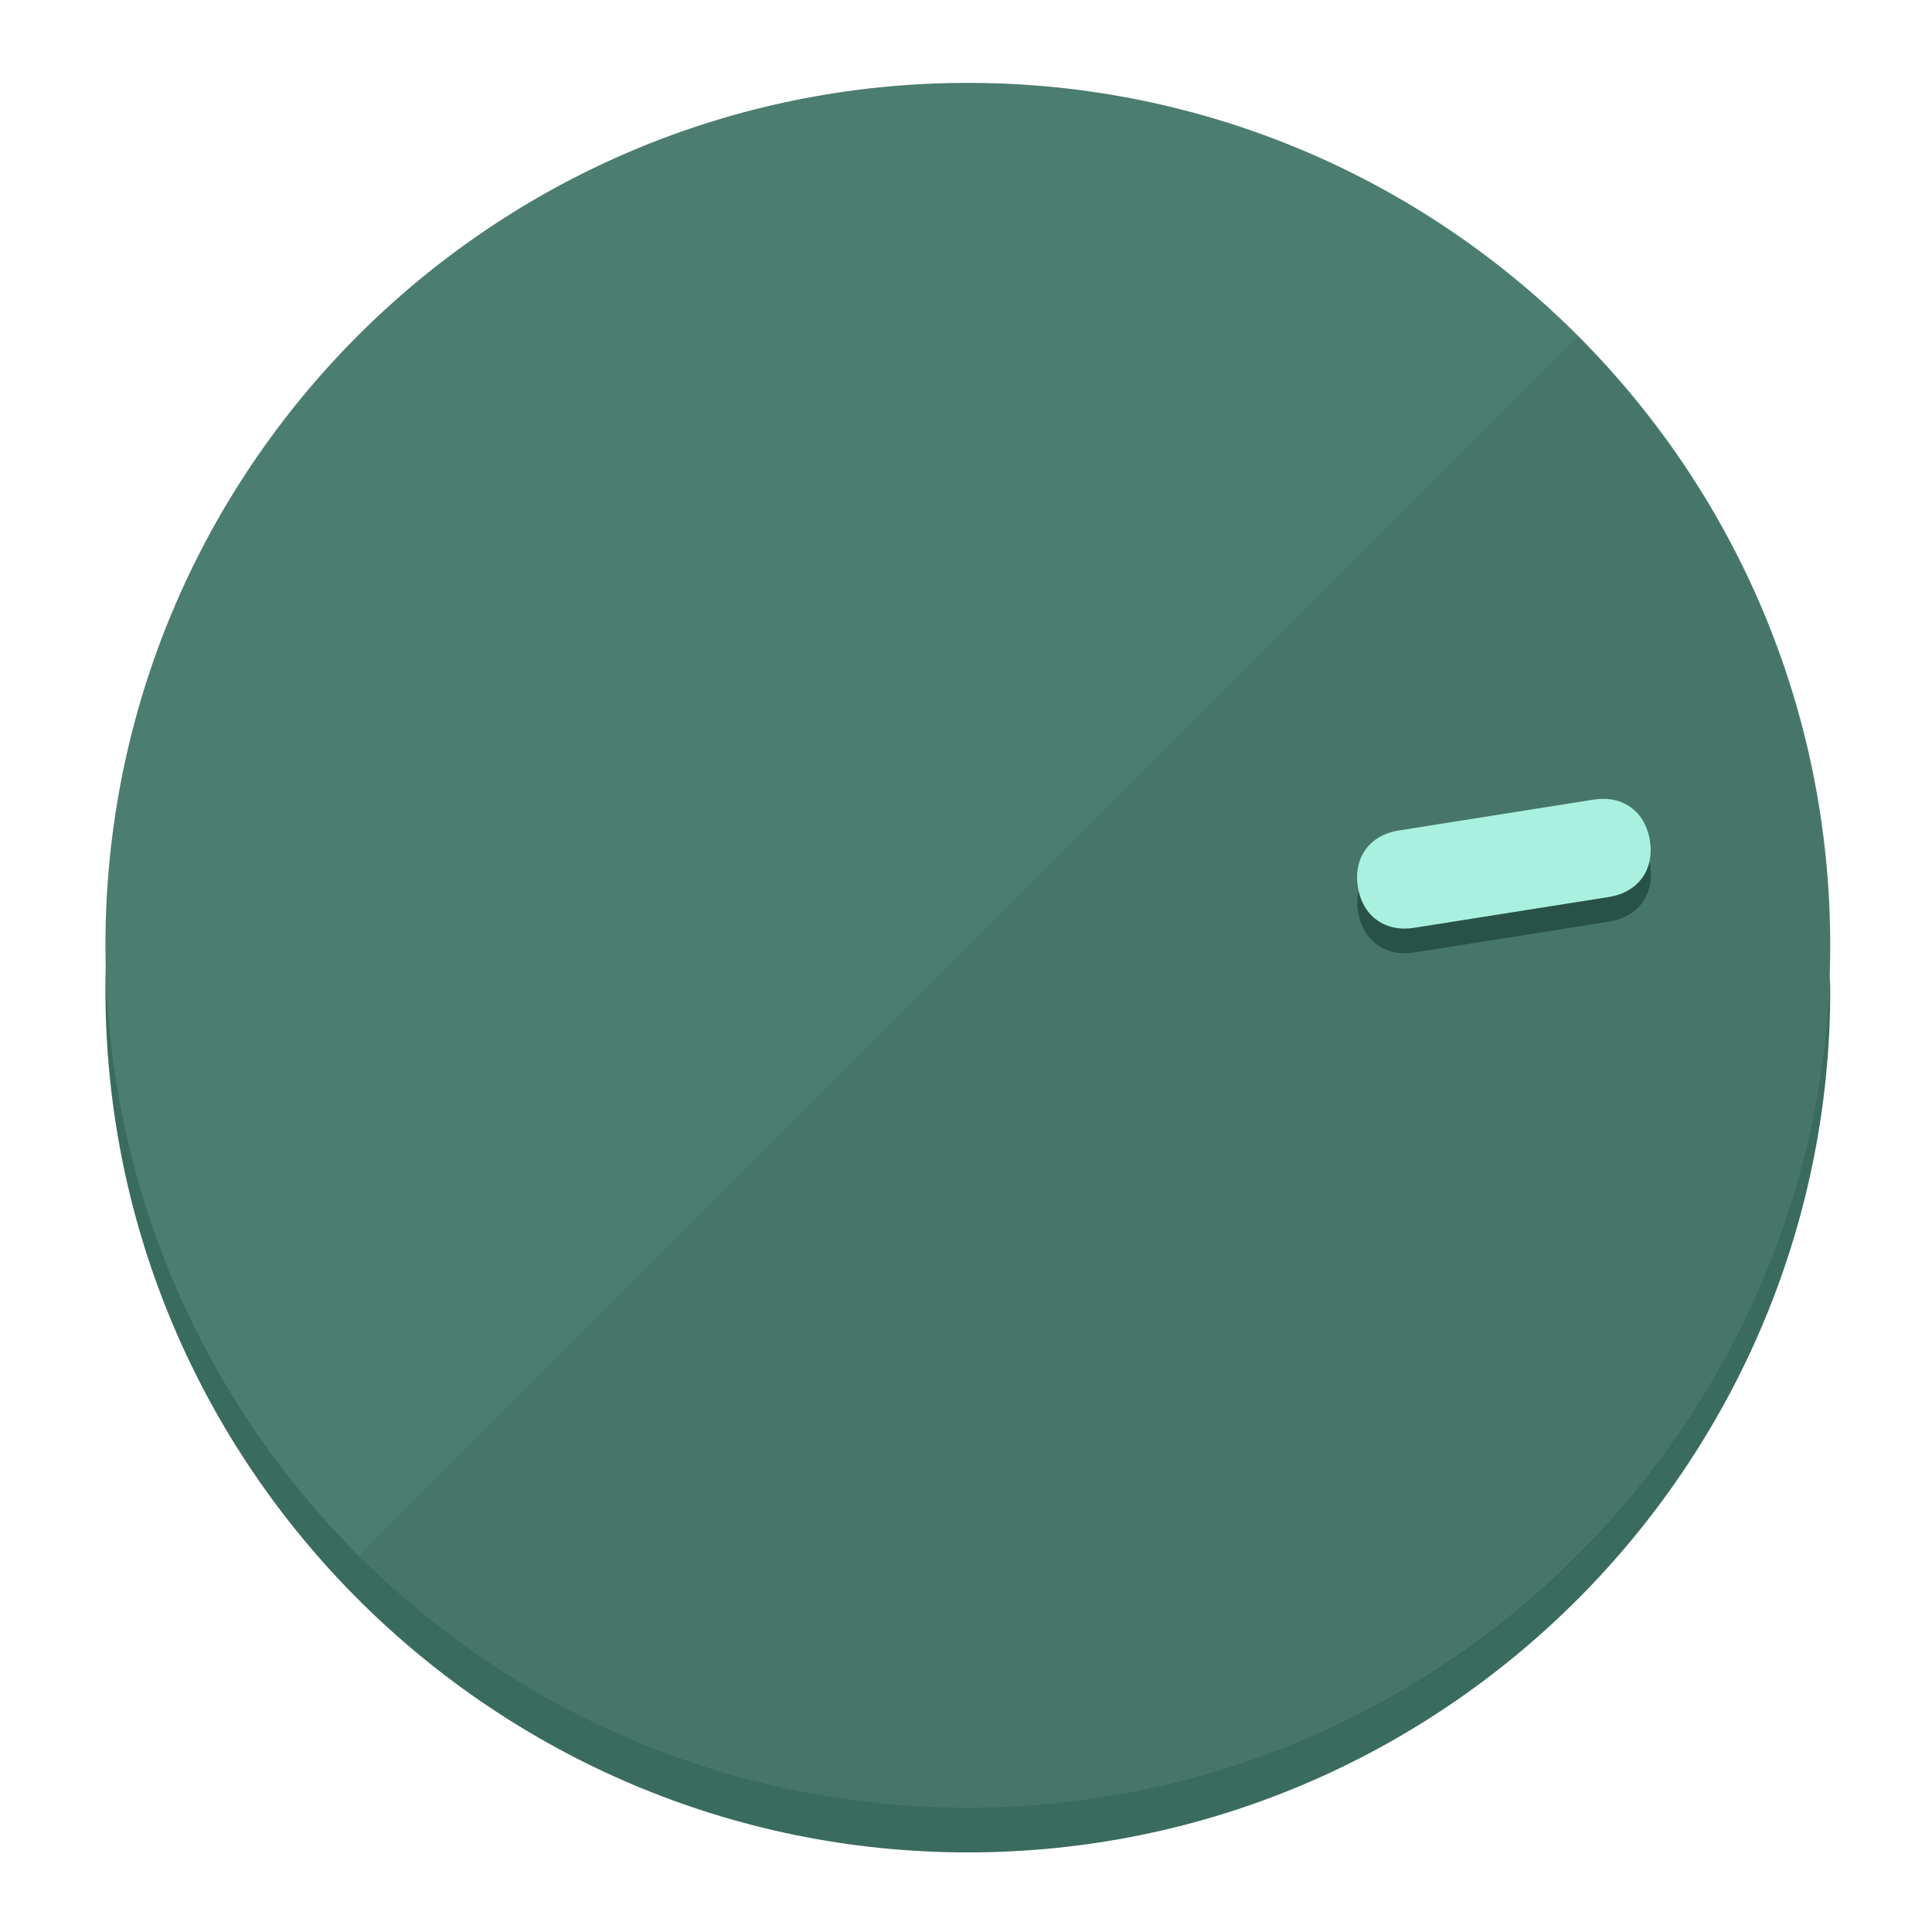
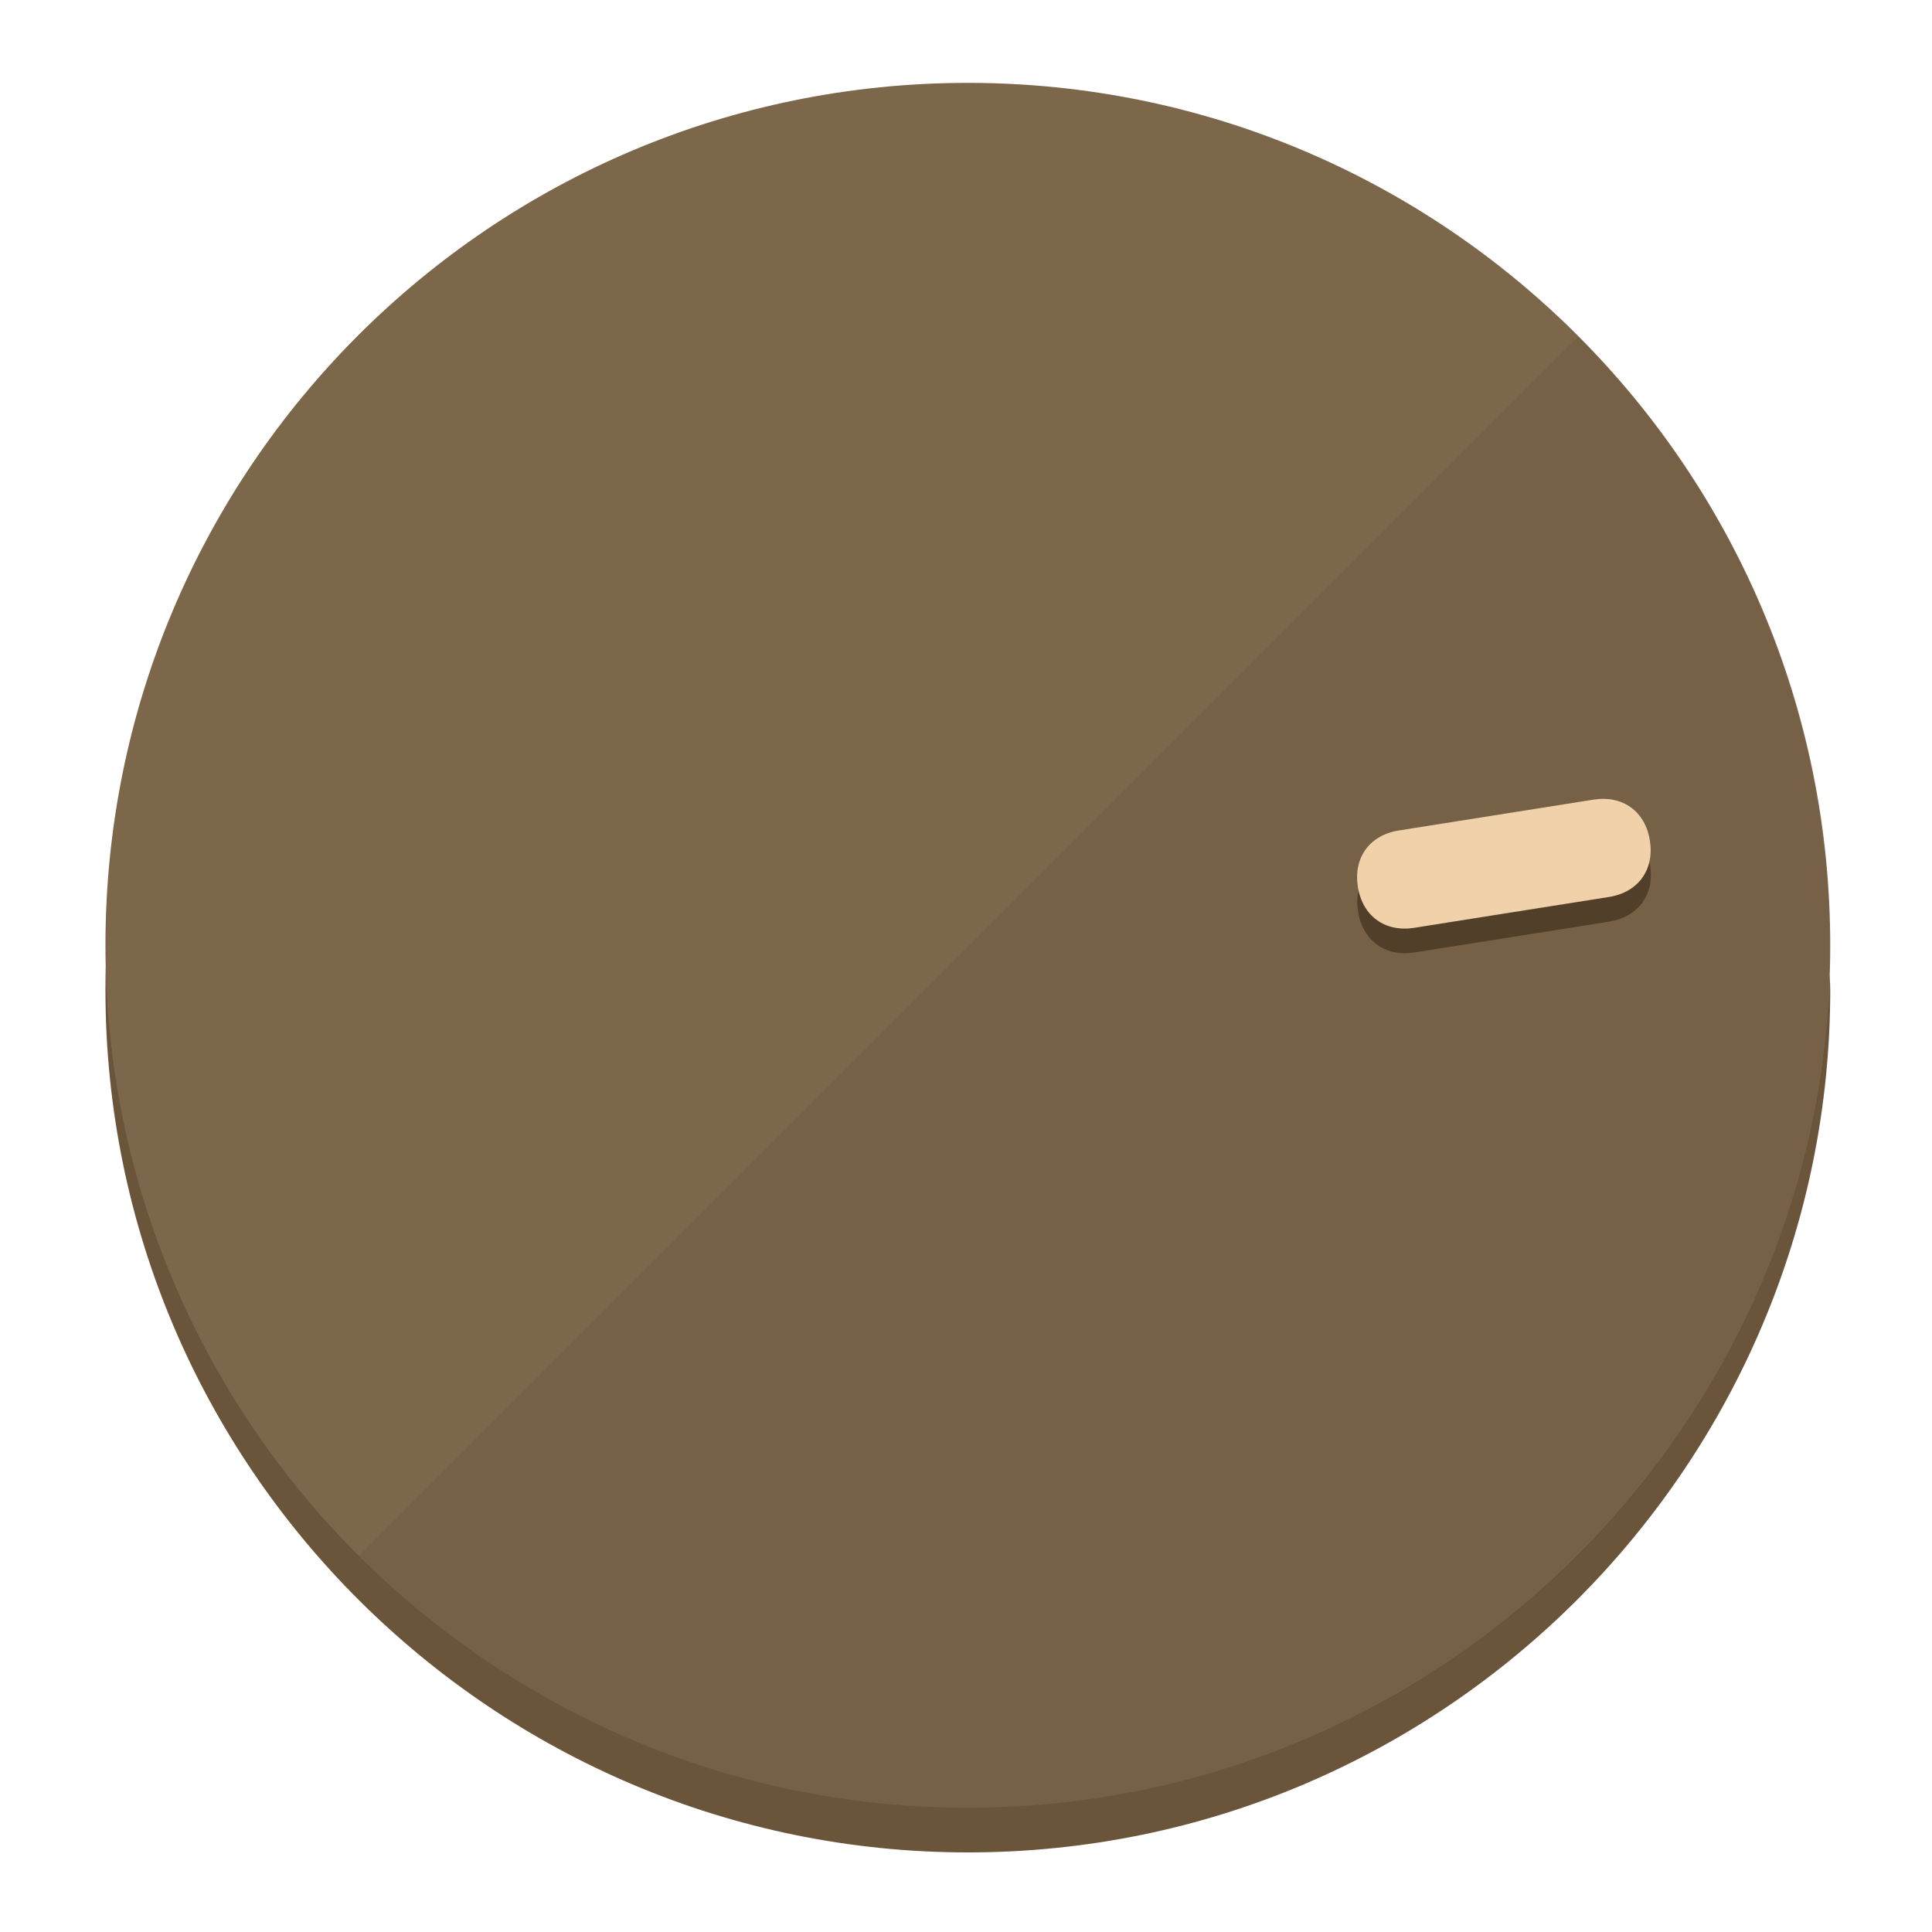
<svg xmlns="http://www.w3.org/2000/svg" height="120px" width="120px" version="1.1" id="Layer_1" viewBox="0 0 496.8 496.8" xml:space="preserve">
  <defs id="defs23" />
  <g id="g3158">
-     <path style="display:inline;fill:#3A6B5F;fill-opacity:1;stroke-width:1.584" d="m 248.875,445.92 c 116.582,0 212.89,-91.238 220.493,-205.286 0,5.069 1.267,8.87 1.267,13.939 0,121.651 -98.842,221.76 -221.76,221.76 -121.651,0 -221.76,-98.842 -221.76,-221.76 0,-5.069 0,-8.87 1.267,-13.939 7.603,114.048 103.91,205.286 220.493,205.286 z" id="path8" />
-     <circle style="display:inline;fill:#4B7D70;fill-opacity:1;stroke-width:1.584" cx="248.875" cy="243.071" r="221.76" id="circle12" />
-     <path style="display:inline;fill:#295247;fill-opacity:0.154;stroke-width:1.587" d="m 405.744,86.606 c 86.308,86.308 86.308,227.193 0,313.5 -86.308,86.308 -227.193,86.308 -313.5,0" id="path14" />
+     <path style="display:inline;fill:#6B553A;fill-opacity:1;stroke-width:1.584" d="m 248.875,445.92 c 116.582,0 212.89,-91.238 220.493,-205.286 0,5.069 1.267,8.87 1.267,13.939 0,121.651 -98.842,221.76 -221.76,221.76 -121.651,0 -221.76,-98.842 -221.76,-221.76 0,-5.069 0,-8.87 1.267,-13.939 7.603,114.048 103.91,205.286 220.493,205.286 z" id="path8" />
+     <circle style="display:inline;fill:#7D674B;fill-opacity:1;stroke-width:1.584" cx="248.875" cy="243.071" r="221.76" id="circle12" />
+     <path style="display:inline;fill:#523F29;fill-opacity:0.154;stroke-width:1.587" d="m 405.744,86.606 c 86.308,86.308 86.308,227.193 0,313.5 -86.308,86.308 -227.193,86.308 -313.5,0" id="path14" />
  </g>
  <g id="g3198">
    <circle style="display:none;fill:#000000;fill-opacity:0;stroke-width:1.584" cx="279.452" cy="-207.304" r="221.76" id="circle12-3" transform="rotate(81)" />
-     <path style="display:inline;fill:#295247;fill-opacity:1;stroke-width:1.584" d="m 363.714,244.919 c -7.51,1.189 -13.309,-3.024 -14.498,-10.534 v 0 c -1.189,-7.51 3.024,-13.309 10.534,-14.498 l 50.064,-7.929 c 7.51,-1.189 13.309,3.024 14.498,10.534 v 0 c 1.189,7.51 -3.024,13.309 -10.534,14.498 z" id="path3789" />
-     <path style="display:inline;fill:#AAF0DE;stroke-width:1.584" d="m 363.662,238.58 c -7.51,1.189 -13.309,-3.024 -14.498,-10.534 v 0 c -1.189,-7.51 3.024,-13.309 10.534,-14.498 l 50.064,-7.929 c 7.51,-1.189 13.309,3.024 14.498,10.534 v 0 c 1.189,7.51 -3.024,13.309 -10.534,14.498 z" id="path915" />
+     <path style="display:inline;fill:#523F29;fill-opacity:1;stroke-width:1.584" d="m 363.714,244.919 c -7.51,1.189 -13.309,-3.024 -14.498,-10.534 v 0 c -1.189,-7.51 3.024,-13.309 10.534,-14.498 l 50.064,-7.929 c 7.51,-1.189 13.309,3.024 14.498,10.534 v 0 c 1.189,7.51 -3.024,13.309 -10.534,14.498 z" id="path3789" />
+     <path style="display:inline;fill:#F0D1AA;stroke-width:1.584" d="m 363.662,238.58 c -7.51,1.189 -13.309,-3.024 -14.498,-10.534 v 0 c -1.189,-7.51 3.024,-13.309 10.534,-14.498 l 50.064,-7.929 c 7.51,-1.189 13.309,3.024 14.498,10.534 v 0 c 1.189,7.51 -3.024,13.309 -10.534,14.498 z" id="path915" />
  </g>
</svg>
